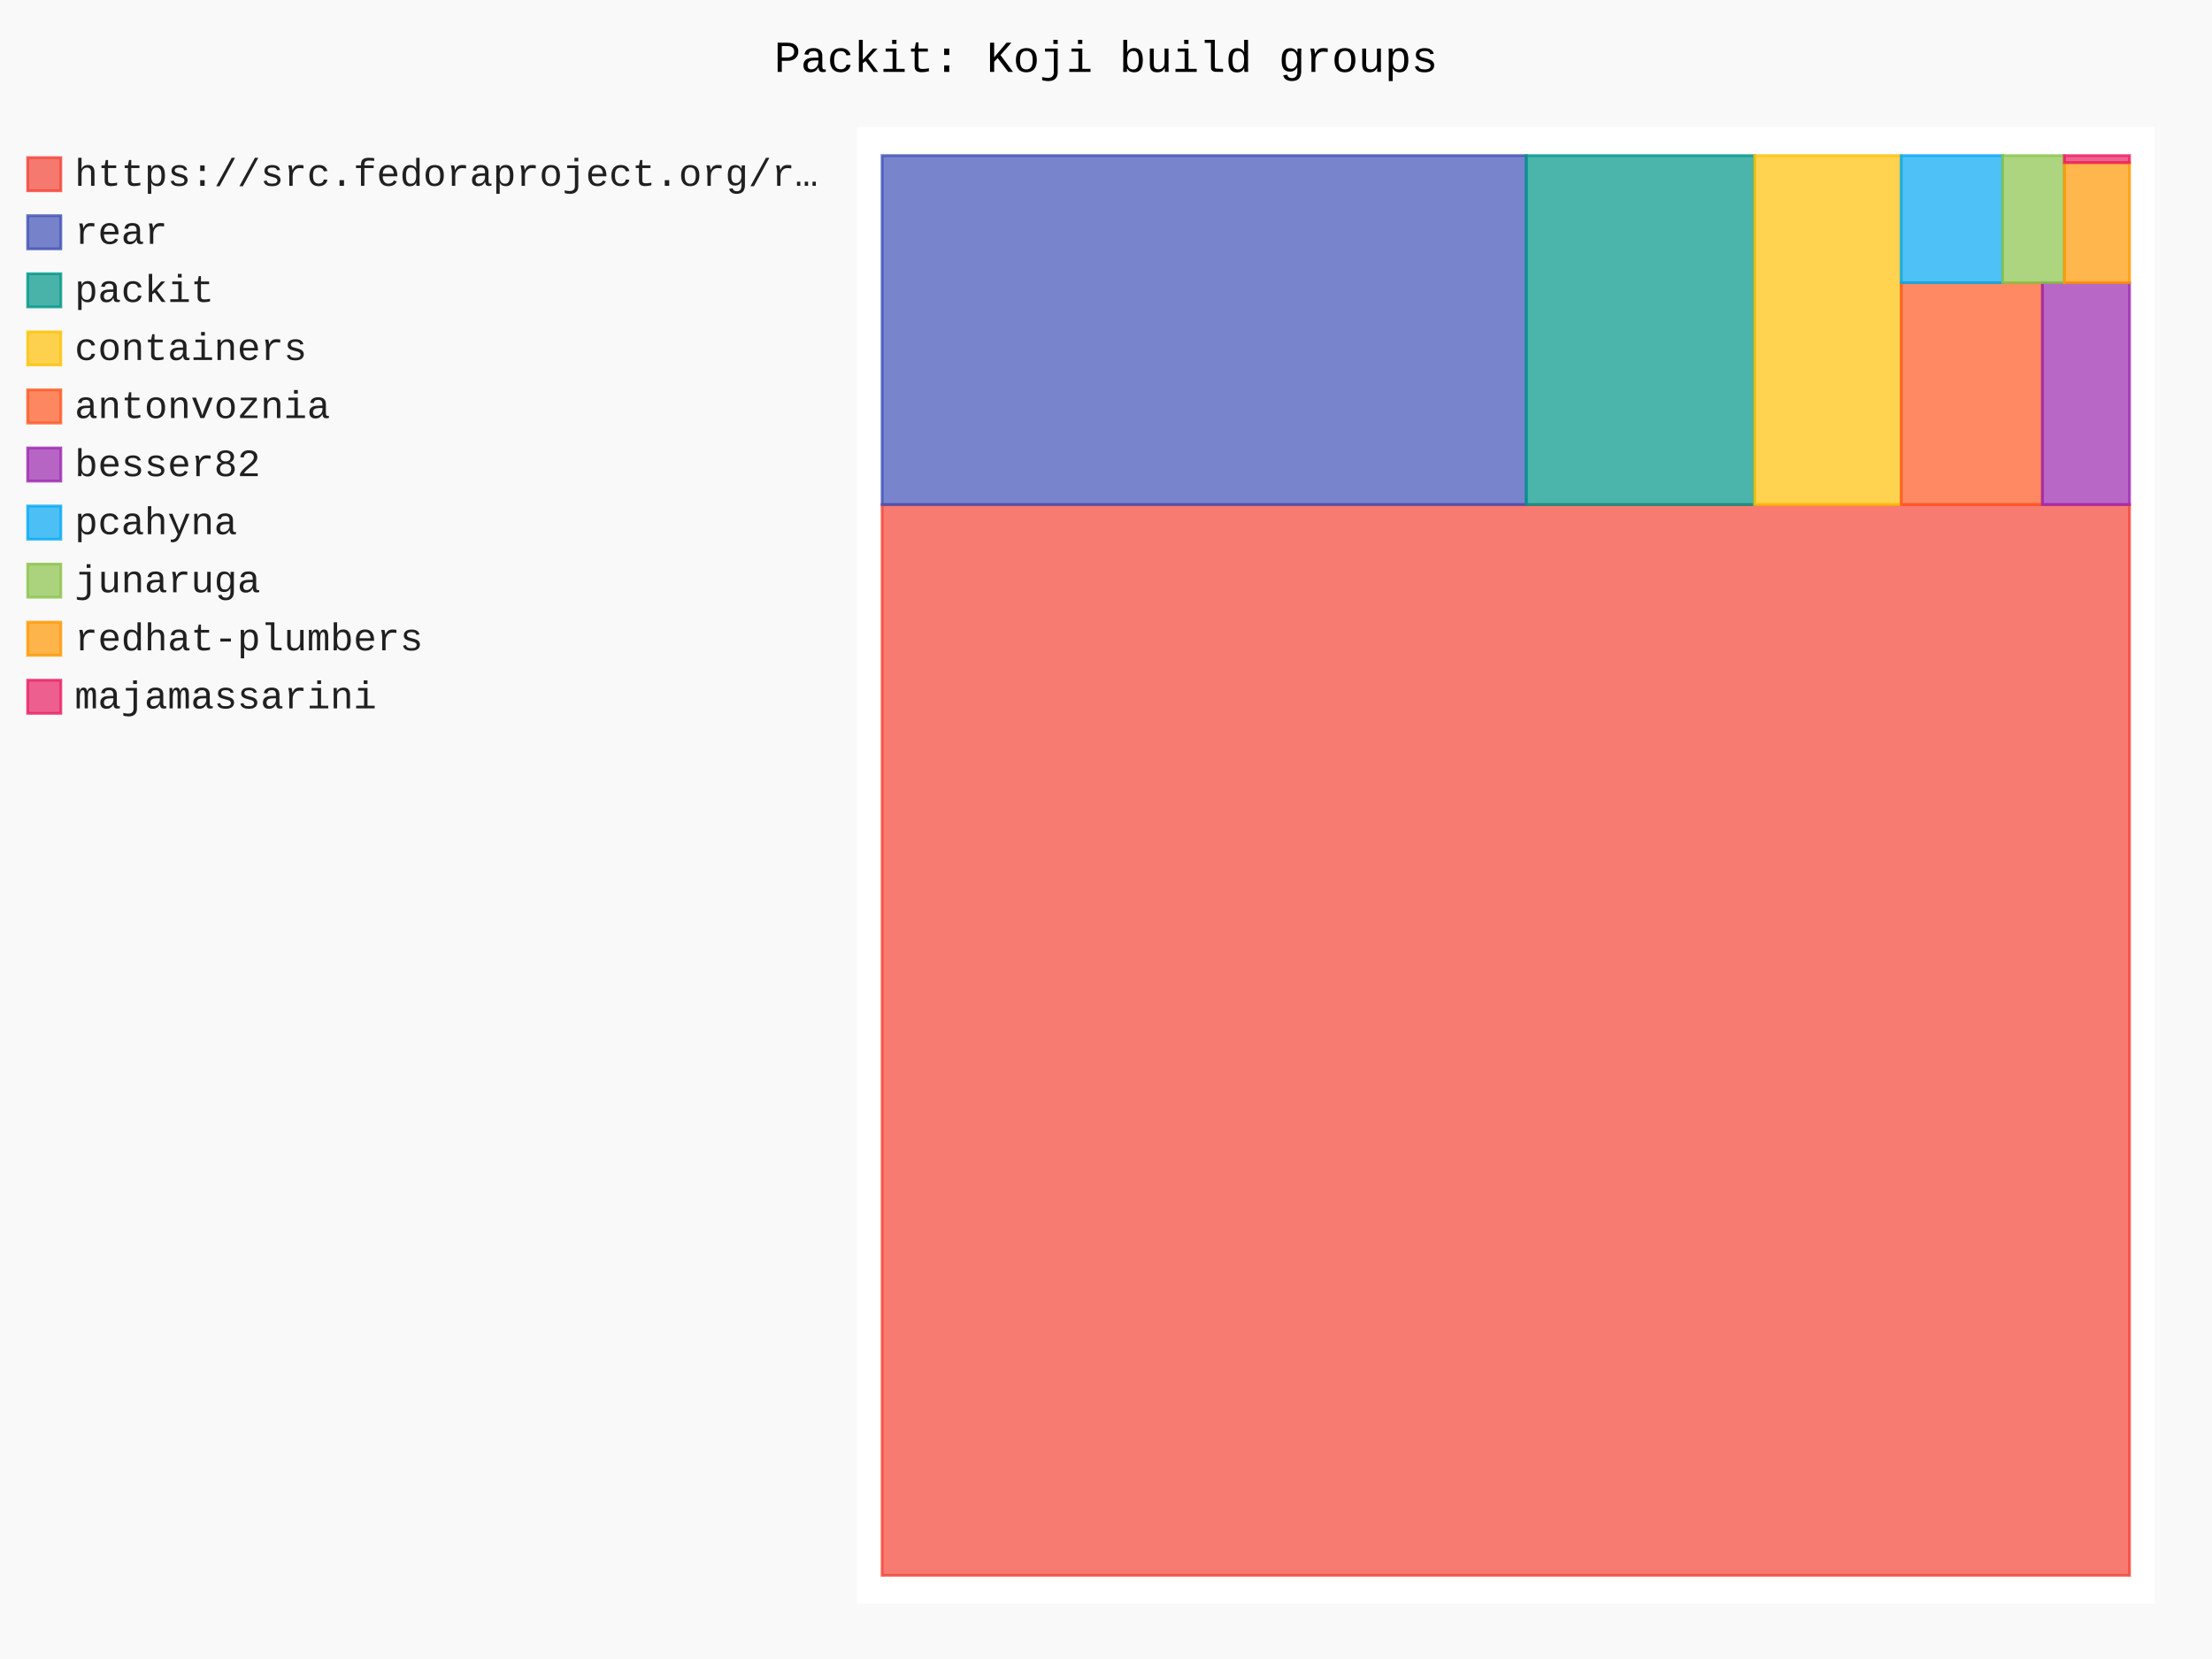
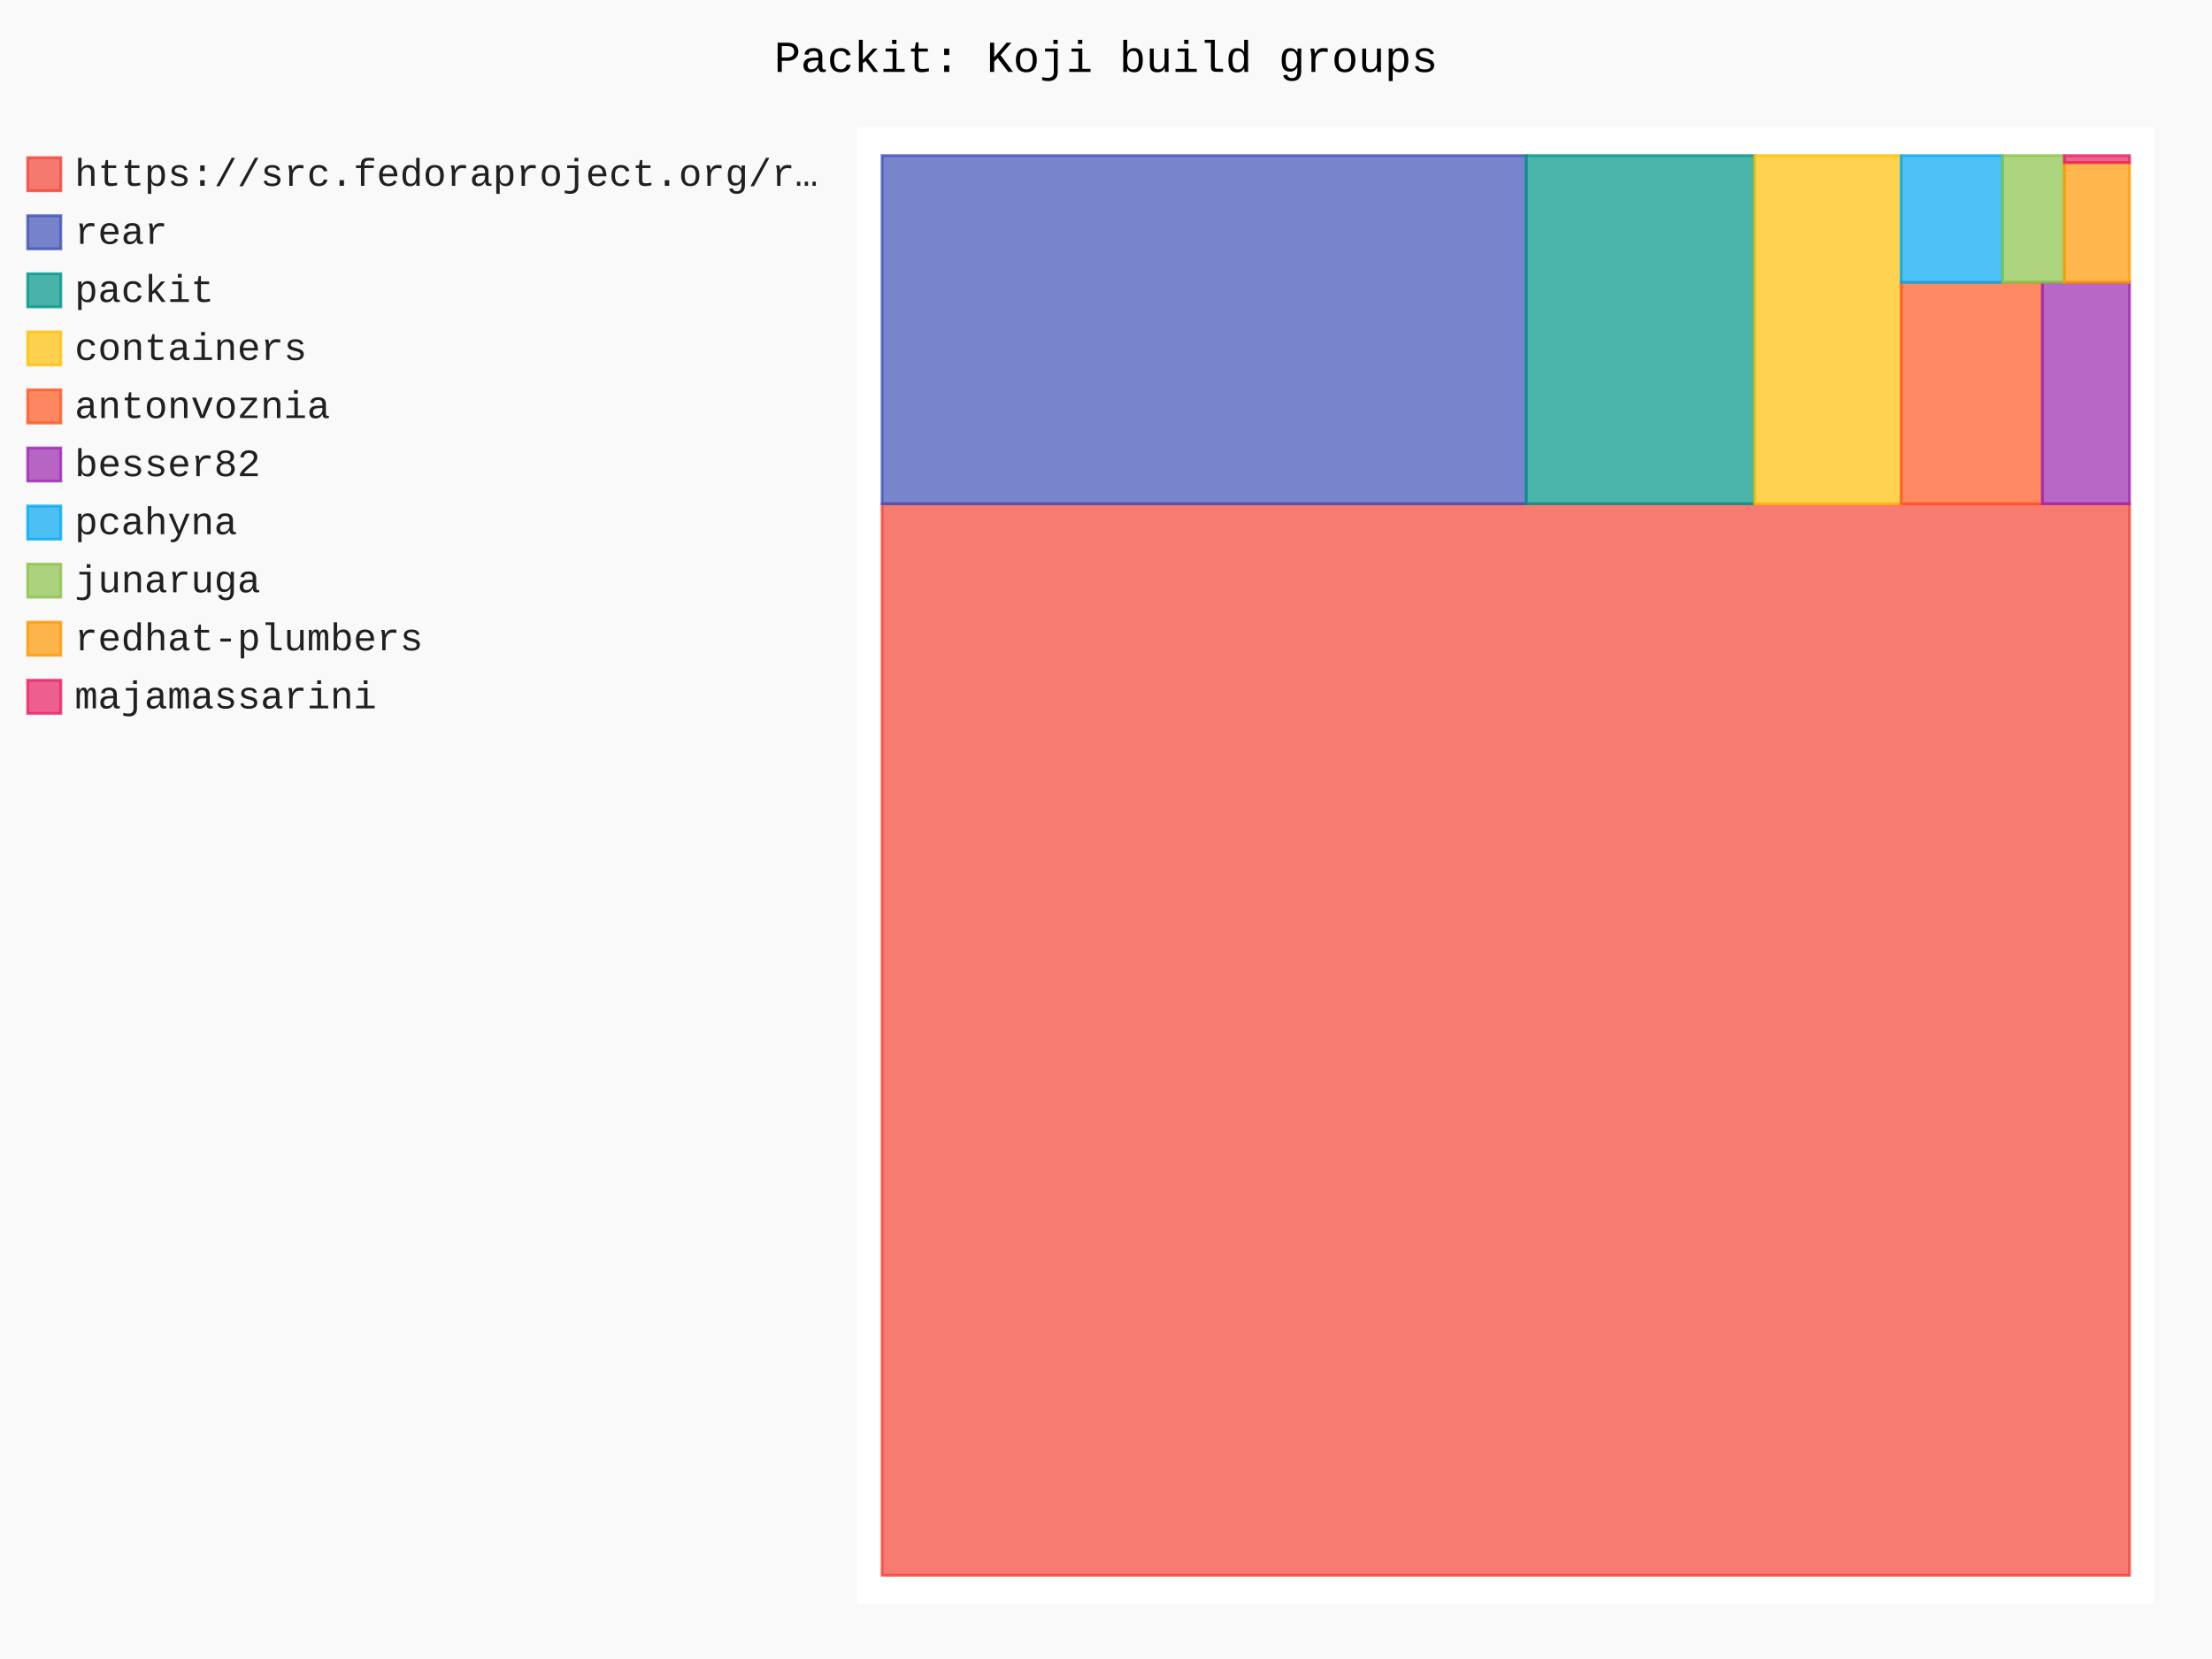
- <svg xmlns="http://www.w3.org/2000/svg" id="chart-4632fc4a-ce85-498e-8b18-b1d66e1cfa71" class="pygal-chart" viewBox="0 0 800 600">
+ <svg xmlns="http://www.w3.org/2000/svg" id="chart-ca894ed8-fac2-4435-933b-cff1d89e390e" class="pygal-chart" viewBox="0 0 800 600">
  <defs>
-     <style type="text/css">#chart-4632fc4a-ce85-498e-8b18-b1d66e1cfa71{-webkit-user-select:none;-webkit-font-smoothing:antialiased;font-family:Consolas,"Liberation Mono",Menlo,Courier,monospace}#chart-4632fc4a-ce85-498e-8b18-b1d66e1cfa71 .title{font-family:Consolas,"Liberation Mono",Menlo,Courier,monospace;font-size:16px}#chart-4632fc4a-ce85-498e-8b18-b1d66e1cfa71 .legends .legend text{font-family:Consolas,"Liberation Mono",Menlo,Courier,monospace;font-size:14px}#chart-4632fc4a-ce85-498e-8b18-b1d66e1cfa71 .axis text{font-family:Consolas,"Liberation Mono",Menlo,Courier,monospace;font-size:10px}#chart-4632fc4a-ce85-498e-8b18-b1d66e1cfa71 .axis text.major{font-family:Consolas,"Liberation Mono",Menlo,Courier,monospace;font-size:10px}#chart-4632fc4a-ce85-498e-8b18-b1d66e1cfa71 .text-overlay text.value{font-family:Consolas,"Liberation Mono",Menlo,Courier,monospace;font-size:16px}#chart-4632fc4a-ce85-498e-8b18-b1d66e1cfa71 .text-overlay text.label{font-family:Consolas,"Liberation Mono",Menlo,Courier,monospace;font-size:10px}#chart-4632fc4a-ce85-498e-8b18-b1d66e1cfa71 .tooltip{font-family:Consolas,"Liberation Mono",Menlo,Courier,monospace;font-size:14px}#chart-4632fc4a-ce85-498e-8b18-b1d66e1cfa71 text.no_data{font-family:Consolas,"Liberation Mono",Menlo,Courier,monospace;font-size:64px}
- #chart-4632fc4a-ce85-498e-8b18-b1d66e1cfa71{background-color:rgba(249,249,249,1)}#chart-4632fc4a-ce85-498e-8b18-b1d66e1cfa71 path,#chart-4632fc4a-ce85-498e-8b18-b1d66e1cfa71 line,#chart-4632fc4a-ce85-498e-8b18-b1d66e1cfa71 rect,#chart-4632fc4a-ce85-498e-8b18-b1d66e1cfa71 circle{-webkit-transition:150ms;-moz-transition:150ms;transition:150ms}#chart-4632fc4a-ce85-498e-8b18-b1d66e1cfa71 .graph &gt; .background{fill:rgba(249,249,249,1)}#chart-4632fc4a-ce85-498e-8b18-b1d66e1cfa71 .plot &gt; .background{fill:rgba(255,255,255,1)}#chart-4632fc4a-ce85-498e-8b18-b1d66e1cfa71 .graph{fill:rgba(0,0,0,.87)}#chart-4632fc4a-ce85-498e-8b18-b1d66e1cfa71 text.no_data{fill:rgba(0,0,0,1)}#chart-4632fc4a-ce85-498e-8b18-b1d66e1cfa71 .title{fill:rgba(0,0,0,1)}#chart-4632fc4a-ce85-498e-8b18-b1d66e1cfa71 .legends .legend text{fill:rgba(0,0,0,.87)}#chart-4632fc4a-ce85-498e-8b18-b1d66e1cfa71 .legends .legend:hover text{fill:rgba(0,0,0,1)}#chart-4632fc4a-ce85-498e-8b18-b1d66e1cfa71 .axis .line{stroke:rgba(0,0,0,1)}#chart-4632fc4a-ce85-498e-8b18-b1d66e1cfa71 .axis .guide.line{stroke:rgba(0,0,0,.54)}#chart-4632fc4a-ce85-498e-8b18-b1d66e1cfa71 .axis .major.line{stroke:rgba(0,0,0,.87)}#chart-4632fc4a-ce85-498e-8b18-b1d66e1cfa71 .axis text.major{fill:rgba(0,0,0,1)}#chart-4632fc4a-ce85-498e-8b18-b1d66e1cfa71 .axis.y .guides:hover .guide.line,#chart-4632fc4a-ce85-498e-8b18-b1d66e1cfa71 .line-graph .axis.x .guides:hover .guide.line,#chart-4632fc4a-ce85-498e-8b18-b1d66e1cfa71 .stackedline-graph .axis.x .guides:hover .guide.line,#chart-4632fc4a-ce85-498e-8b18-b1d66e1cfa71 .xy-graph .axis.x .guides:hover .guide.line{stroke:rgba(0,0,0,1)}#chart-4632fc4a-ce85-498e-8b18-b1d66e1cfa71 .axis .guides:hover text{fill:rgba(0,0,0,1)}#chart-4632fc4a-ce85-498e-8b18-b1d66e1cfa71 .reactive{fill-opacity:.7;stroke-opacity:.8;stroke-width:1}#chart-4632fc4a-ce85-498e-8b18-b1d66e1cfa71 .ci{stroke:rgba(0,0,0,.87)}#chart-4632fc4a-ce85-498e-8b18-b1d66e1cfa71 .reactive.active,#chart-4632fc4a-ce85-498e-8b18-b1d66e1cfa71 .active .reactive{fill-opacity:.8;stroke-opacity:.9;stroke-width:4}#chart-4632fc4a-ce85-498e-8b18-b1d66e1cfa71 .ci .reactive.active{stroke-width:1.5}#chart-4632fc4a-ce85-498e-8b18-b1d66e1cfa71 .series text{fill:rgba(0,0,0,1)}#chart-4632fc4a-ce85-498e-8b18-b1d66e1cfa71 .tooltip rect{fill:rgba(255,255,255,1);stroke:rgba(0,0,0,1);-webkit-transition:opacity 150ms;-moz-transition:opacity 150ms;transition:opacity 150ms}#chart-4632fc4a-ce85-498e-8b18-b1d66e1cfa71 .tooltip .label{fill:rgba(0,0,0,.87)}#chart-4632fc4a-ce85-498e-8b18-b1d66e1cfa71 .tooltip .label{fill:rgba(0,0,0,.87)}#chart-4632fc4a-ce85-498e-8b18-b1d66e1cfa71 .tooltip .legend{font-size:.8em;fill:rgba(0,0,0,.54)}#chart-4632fc4a-ce85-498e-8b18-b1d66e1cfa71 .tooltip .x_label{font-size:.6em;fill:rgba(0,0,0,1)}#chart-4632fc4a-ce85-498e-8b18-b1d66e1cfa71 .tooltip .xlink{font-size:.5em;text-decoration:underline}#chart-4632fc4a-ce85-498e-8b18-b1d66e1cfa71 .tooltip .value{font-size:1.5em}#chart-4632fc4a-ce85-498e-8b18-b1d66e1cfa71 .bound{font-size:.5em}#chart-4632fc4a-ce85-498e-8b18-b1d66e1cfa71 .max-value{font-size:.75em;fill:rgba(0,0,0,.54)}#chart-4632fc4a-ce85-498e-8b18-b1d66e1cfa71 .map-element{fill:rgba(255,255,255,1);stroke:rgba(0,0,0,.54) !important}#chart-4632fc4a-ce85-498e-8b18-b1d66e1cfa71 .map-element .reactive{fill-opacity:inherit;stroke-opacity:inherit}#chart-4632fc4a-ce85-498e-8b18-b1d66e1cfa71 .color-0,#chart-4632fc4a-ce85-498e-8b18-b1d66e1cfa71 .color-0 a:visited{stroke:#F44336;fill:#F44336}#chart-4632fc4a-ce85-498e-8b18-b1d66e1cfa71 .color-1,#chart-4632fc4a-ce85-498e-8b18-b1d66e1cfa71 .color-1 a:visited{stroke:#3F51B5;fill:#3F51B5}#chart-4632fc4a-ce85-498e-8b18-b1d66e1cfa71 .color-2,#chart-4632fc4a-ce85-498e-8b18-b1d66e1cfa71 .color-2 a:visited{stroke:#009688;fill:#009688}#chart-4632fc4a-ce85-498e-8b18-b1d66e1cfa71 .color-3,#chart-4632fc4a-ce85-498e-8b18-b1d66e1cfa71 .color-3 a:visited{stroke:#FFC107;fill:#FFC107}#chart-4632fc4a-ce85-498e-8b18-b1d66e1cfa71 .color-4,#chart-4632fc4a-ce85-498e-8b18-b1d66e1cfa71 .color-4 a:visited{stroke:#FF5722;fill:#FF5722}#chart-4632fc4a-ce85-498e-8b18-b1d66e1cfa71 .color-5,#chart-4632fc4a-ce85-498e-8b18-b1d66e1cfa71 .color-5 a:visited{stroke:#9C27B0;fill:#9C27B0}#chart-4632fc4a-ce85-498e-8b18-b1d66e1cfa71 .color-6,#chart-4632fc4a-ce85-498e-8b18-b1d66e1cfa71 .color-6 a:visited{stroke:#03A9F4;fill:#03A9F4}#chart-4632fc4a-ce85-498e-8b18-b1d66e1cfa71 .color-7,#chart-4632fc4a-ce85-498e-8b18-b1d66e1cfa71 .color-7 a:visited{stroke:#8BC34A;fill:#8BC34A}#chart-4632fc4a-ce85-498e-8b18-b1d66e1cfa71 .color-8,#chart-4632fc4a-ce85-498e-8b18-b1d66e1cfa71 .color-8 a:visited{stroke:#FF9800;fill:#FF9800}#chart-4632fc4a-ce85-498e-8b18-b1d66e1cfa71 .color-9,#chart-4632fc4a-ce85-498e-8b18-b1d66e1cfa71 .color-9 a:visited{stroke:#E91E63;fill:#E91E63}#chart-4632fc4a-ce85-498e-8b18-b1d66e1cfa71 .text-overlay .color-0 text{fill:black}#chart-4632fc4a-ce85-498e-8b18-b1d66e1cfa71 .text-overlay .color-1 text{fill:black}#chart-4632fc4a-ce85-498e-8b18-b1d66e1cfa71 .text-overlay .color-2 text{fill:black}#chart-4632fc4a-ce85-498e-8b18-b1d66e1cfa71 .text-overlay .color-3 text{fill:black}#chart-4632fc4a-ce85-498e-8b18-b1d66e1cfa71 .text-overlay .color-4 text{fill:black}#chart-4632fc4a-ce85-498e-8b18-b1d66e1cfa71 .text-overlay .color-5 text{fill:black}#chart-4632fc4a-ce85-498e-8b18-b1d66e1cfa71 .text-overlay .color-6 text{fill:black}#chart-4632fc4a-ce85-498e-8b18-b1d66e1cfa71 .text-overlay .color-7 text{fill:black}#chart-4632fc4a-ce85-498e-8b18-b1d66e1cfa71 .text-overlay .color-8 text{fill:black}#chart-4632fc4a-ce85-498e-8b18-b1d66e1cfa71 .text-overlay .color-9 text{fill:black}
- #chart-4632fc4a-ce85-498e-8b18-b1d66e1cfa71 text.no_data{text-anchor:middle}#chart-4632fc4a-ce85-498e-8b18-b1d66e1cfa71 .guide.line{fill:none}#chart-4632fc4a-ce85-498e-8b18-b1d66e1cfa71 .centered{text-anchor:middle}#chart-4632fc4a-ce85-498e-8b18-b1d66e1cfa71 .title{text-anchor:middle}#chart-4632fc4a-ce85-498e-8b18-b1d66e1cfa71 .legends .legend text{fill-opacity:1}#chart-4632fc4a-ce85-498e-8b18-b1d66e1cfa71 .axis.x text{text-anchor:middle}#chart-4632fc4a-ce85-498e-8b18-b1d66e1cfa71 .axis.x:not(.web) text[transform]{text-anchor:start}#chart-4632fc4a-ce85-498e-8b18-b1d66e1cfa71 .axis.x:not(.web) text[transform].backwards{text-anchor:end}#chart-4632fc4a-ce85-498e-8b18-b1d66e1cfa71 .axis.y text{text-anchor:end}#chart-4632fc4a-ce85-498e-8b18-b1d66e1cfa71 .axis.y text[transform].backwards{text-anchor:start}#chart-4632fc4a-ce85-498e-8b18-b1d66e1cfa71 .axis.y2 text{text-anchor:start}#chart-4632fc4a-ce85-498e-8b18-b1d66e1cfa71 .axis.y2 text[transform].backwards{text-anchor:end}#chart-4632fc4a-ce85-498e-8b18-b1d66e1cfa71 .axis .guide.line{stroke-dasharray:4,4;stroke:black}#chart-4632fc4a-ce85-498e-8b18-b1d66e1cfa71 .axis .major.guide.line{stroke-dasharray:6,6;stroke:black}#chart-4632fc4a-ce85-498e-8b18-b1d66e1cfa71 .horizontal .axis.y .guide.line,#chart-4632fc4a-ce85-498e-8b18-b1d66e1cfa71 .horizontal .axis.y2 .guide.line,#chart-4632fc4a-ce85-498e-8b18-b1d66e1cfa71 .vertical .axis.x .guide.line{opacity:0}#chart-4632fc4a-ce85-498e-8b18-b1d66e1cfa71 .horizontal .axis.always_show .guide.line,#chart-4632fc4a-ce85-498e-8b18-b1d66e1cfa71 .vertical .axis.always_show .guide.line{opacity:1 !important}#chart-4632fc4a-ce85-498e-8b18-b1d66e1cfa71 .axis.y .guides:hover .guide.line,#chart-4632fc4a-ce85-498e-8b18-b1d66e1cfa71 .axis.y2 .guides:hover .guide.line,#chart-4632fc4a-ce85-498e-8b18-b1d66e1cfa71 .axis.x .guides:hover .guide.line{opacity:1}#chart-4632fc4a-ce85-498e-8b18-b1d66e1cfa71 .axis .guides:hover text{opacity:1}#chart-4632fc4a-ce85-498e-8b18-b1d66e1cfa71 .nofill{fill:none}#chart-4632fc4a-ce85-498e-8b18-b1d66e1cfa71 .subtle-fill{fill-opacity:.2}#chart-4632fc4a-ce85-498e-8b18-b1d66e1cfa71 .dot{stroke-width:1px;fill-opacity:1;stroke-opacity:1}#chart-4632fc4a-ce85-498e-8b18-b1d66e1cfa71 .dot.active{stroke-width:5px}#chart-4632fc4a-ce85-498e-8b18-b1d66e1cfa71 .dot.negative{fill:transparent}#chart-4632fc4a-ce85-498e-8b18-b1d66e1cfa71 text,#chart-4632fc4a-ce85-498e-8b18-b1d66e1cfa71 tspan{stroke:none !important}#chart-4632fc4a-ce85-498e-8b18-b1d66e1cfa71 .series text.active{opacity:1}#chart-4632fc4a-ce85-498e-8b18-b1d66e1cfa71 .tooltip rect{fill-opacity:.95;stroke-width:.5}#chart-4632fc4a-ce85-498e-8b18-b1d66e1cfa71 .tooltip text{fill-opacity:1}#chart-4632fc4a-ce85-498e-8b18-b1d66e1cfa71 .showable{visibility:hidden}#chart-4632fc4a-ce85-498e-8b18-b1d66e1cfa71 .showable.shown{visibility:visible}#chart-4632fc4a-ce85-498e-8b18-b1d66e1cfa71 .gauge-background{fill:rgba(229,229,229,1);stroke:none}#chart-4632fc4a-ce85-498e-8b18-b1d66e1cfa71 .bg-lines{stroke:rgba(249,249,249,1);stroke-width:2px}</style>
+     <style type="text/css">#chart-ca894ed8-fac2-4435-933b-cff1d89e390e{-webkit-user-select:none;-webkit-font-smoothing:antialiased;font-family:Consolas,"Liberation Mono",Menlo,Courier,monospace}#chart-ca894ed8-fac2-4435-933b-cff1d89e390e .title{font-family:Consolas,"Liberation Mono",Menlo,Courier,monospace;font-size:16px}#chart-ca894ed8-fac2-4435-933b-cff1d89e390e .legends .legend text{font-family:Consolas,"Liberation Mono",Menlo,Courier,monospace;font-size:14px}#chart-ca894ed8-fac2-4435-933b-cff1d89e390e .axis text{font-family:Consolas,"Liberation Mono",Menlo,Courier,monospace;font-size:10px}#chart-ca894ed8-fac2-4435-933b-cff1d89e390e .axis text.major{font-family:Consolas,"Liberation Mono",Menlo,Courier,monospace;font-size:10px}#chart-ca894ed8-fac2-4435-933b-cff1d89e390e .text-overlay text.value{font-family:Consolas,"Liberation Mono",Menlo,Courier,monospace;font-size:16px}#chart-ca894ed8-fac2-4435-933b-cff1d89e390e .text-overlay text.label{font-family:Consolas,"Liberation Mono",Menlo,Courier,monospace;font-size:10px}#chart-ca894ed8-fac2-4435-933b-cff1d89e390e .tooltip{font-family:Consolas,"Liberation Mono",Menlo,Courier,monospace;font-size:14px}#chart-ca894ed8-fac2-4435-933b-cff1d89e390e text.no_data{font-family:Consolas,"Liberation Mono",Menlo,Courier,monospace;font-size:64px}
+ #chart-ca894ed8-fac2-4435-933b-cff1d89e390e{background-color:rgba(249,249,249,1)}#chart-ca894ed8-fac2-4435-933b-cff1d89e390e path,#chart-ca894ed8-fac2-4435-933b-cff1d89e390e line,#chart-ca894ed8-fac2-4435-933b-cff1d89e390e rect,#chart-ca894ed8-fac2-4435-933b-cff1d89e390e circle{-webkit-transition:150ms;-moz-transition:150ms;transition:150ms}#chart-ca894ed8-fac2-4435-933b-cff1d89e390e .graph &gt; .background{fill:rgba(249,249,249,1)}#chart-ca894ed8-fac2-4435-933b-cff1d89e390e .plot &gt; .background{fill:rgba(255,255,255,1)}#chart-ca894ed8-fac2-4435-933b-cff1d89e390e .graph{fill:rgba(0,0,0,.87)}#chart-ca894ed8-fac2-4435-933b-cff1d89e390e text.no_data{fill:rgba(0,0,0,1)}#chart-ca894ed8-fac2-4435-933b-cff1d89e390e .title{fill:rgba(0,0,0,1)}#chart-ca894ed8-fac2-4435-933b-cff1d89e390e .legends .legend text{fill:rgba(0,0,0,.87)}#chart-ca894ed8-fac2-4435-933b-cff1d89e390e .legends .legend:hover text{fill:rgba(0,0,0,1)}#chart-ca894ed8-fac2-4435-933b-cff1d89e390e .axis .line{stroke:rgba(0,0,0,1)}#chart-ca894ed8-fac2-4435-933b-cff1d89e390e .axis .guide.line{stroke:rgba(0,0,0,.54)}#chart-ca894ed8-fac2-4435-933b-cff1d89e390e .axis .major.line{stroke:rgba(0,0,0,.87)}#chart-ca894ed8-fac2-4435-933b-cff1d89e390e .axis text.major{fill:rgba(0,0,0,1)}#chart-ca894ed8-fac2-4435-933b-cff1d89e390e .axis.y .guides:hover .guide.line,#chart-ca894ed8-fac2-4435-933b-cff1d89e390e .line-graph .axis.x .guides:hover .guide.line,#chart-ca894ed8-fac2-4435-933b-cff1d89e390e .stackedline-graph .axis.x .guides:hover .guide.line,#chart-ca894ed8-fac2-4435-933b-cff1d89e390e .xy-graph .axis.x .guides:hover .guide.line{stroke:rgba(0,0,0,1)}#chart-ca894ed8-fac2-4435-933b-cff1d89e390e .axis .guides:hover text{fill:rgba(0,0,0,1)}#chart-ca894ed8-fac2-4435-933b-cff1d89e390e .reactive{fill-opacity:.7;stroke-opacity:.8;stroke-width:1}#chart-ca894ed8-fac2-4435-933b-cff1d89e390e .ci{stroke:rgba(0,0,0,.87)}#chart-ca894ed8-fac2-4435-933b-cff1d89e390e .reactive.active,#chart-ca894ed8-fac2-4435-933b-cff1d89e390e .active .reactive{fill-opacity:.8;stroke-opacity:.9;stroke-width:4}#chart-ca894ed8-fac2-4435-933b-cff1d89e390e .ci .reactive.active{stroke-width:1.5}#chart-ca894ed8-fac2-4435-933b-cff1d89e390e .series text{fill:rgba(0,0,0,1)}#chart-ca894ed8-fac2-4435-933b-cff1d89e390e .tooltip rect{fill:rgba(255,255,255,1);stroke:rgba(0,0,0,1);-webkit-transition:opacity 150ms;-moz-transition:opacity 150ms;transition:opacity 150ms}#chart-ca894ed8-fac2-4435-933b-cff1d89e390e .tooltip .label{fill:rgba(0,0,0,.87)}#chart-ca894ed8-fac2-4435-933b-cff1d89e390e .tooltip .label{fill:rgba(0,0,0,.87)}#chart-ca894ed8-fac2-4435-933b-cff1d89e390e .tooltip .legend{font-size:.8em;fill:rgba(0,0,0,.54)}#chart-ca894ed8-fac2-4435-933b-cff1d89e390e .tooltip .x_label{font-size:.6em;fill:rgba(0,0,0,1)}#chart-ca894ed8-fac2-4435-933b-cff1d89e390e .tooltip .xlink{font-size:.5em;text-decoration:underline}#chart-ca894ed8-fac2-4435-933b-cff1d89e390e .tooltip .value{font-size:1.5em}#chart-ca894ed8-fac2-4435-933b-cff1d89e390e .bound{font-size:.5em}#chart-ca894ed8-fac2-4435-933b-cff1d89e390e .max-value{font-size:.75em;fill:rgba(0,0,0,.54)}#chart-ca894ed8-fac2-4435-933b-cff1d89e390e .map-element{fill:rgba(255,255,255,1);stroke:rgba(0,0,0,.54) !important}#chart-ca894ed8-fac2-4435-933b-cff1d89e390e .map-element .reactive{fill-opacity:inherit;stroke-opacity:inherit}#chart-ca894ed8-fac2-4435-933b-cff1d89e390e .color-0,#chart-ca894ed8-fac2-4435-933b-cff1d89e390e .color-0 a:visited{stroke:#F44336;fill:#F44336}#chart-ca894ed8-fac2-4435-933b-cff1d89e390e .color-1,#chart-ca894ed8-fac2-4435-933b-cff1d89e390e .color-1 a:visited{stroke:#3F51B5;fill:#3F51B5}#chart-ca894ed8-fac2-4435-933b-cff1d89e390e .color-2,#chart-ca894ed8-fac2-4435-933b-cff1d89e390e .color-2 a:visited{stroke:#009688;fill:#009688}#chart-ca894ed8-fac2-4435-933b-cff1d89e390e .color-3,#chart-ca894ed8-fac2-4435-933b-cff1d89e390e .color-3 a:visited{stroke:#FFC107;fill:#FFC107}#chart-ca894ed8-fac2-4435-933b-cff1d89e390e .color-4,#chart-ca894ed8-fac2-4435-933b-cff1d89e390e .color-4 a:visited{stroke:#FF5722;fill:#FF5722}#chart-ca894ed8-fac2-4435-933b-cff1d89e390e .color-5,#chart-ca894ed8-fac2-4435-933b-cff1d89e390e .color-5 a:visited{stroke:#9C27B0;fill:#9C27B0}#chart-ca894ed8-fac2-4435-933b-cff1d89e390e .color-6,#chart-ca894ed8-fac2-4435-933b-cff1d89e390e .color-6 a:visited{stroke:#03A9F4;fill:#03A9F4}#chart-ca894ed8-fac2-4435-933b-cff1d89e390e .color-7,#chart-ca894ed8-fac2-4435-933b-cff1d89e390e .color-7 a:visited{stroke:#8BC34A;fill:#8BC34A}#chart-ca894ed8-fac2-4435-933b-cff1d89e390e .color-8,#chart-ca894ed8-fac2-4435-933b-cff1d89e390e .color-8 a:visited{stroke:#FF9800;fill:#FF9800}#chart-ca894ed8-fac2-4435-933b-cff1d89e390e .color-9,#chart-ca894ed8-fac2-4435-933b-cff1d89e390e .color-9 a:visited{stroke:#E91E63;fill:#E91E63}#chart-ca894ed8-fac2-4435-933b-cff1d89e390e .text-overlay .color-0 text{fill:black}#chart-ca894ed8-fac2-4435-933b-cff1d89e390e .text-overlay .color-1 text{fill:black}#chart-ca894ed8-fac2-4435-933b-cff1d89e390e .text-overlay .color-2 text{fill:black}#chart-ca894ed8-fac2-4435-933b-cff1d89e390e .text-overlay .color-3 text{fill:black}#chart-ca894ed8-fac2-4435-933b-cff1d89e390e .text-overlay .color-4 text{fill:black}#chart-ca894ed8-fac2-4435-933b-cff1d89e390e .text-overlay .color-5 text{fill:black}#chart-ca894ed8-fac2-4435-933b-cff1d89e390e .text-overlay .color-6 text{fill:black}#chart-ca894ed8-fac2-4435-933b-cff1d89e390e .text-overlay .color-7 text{fill:black}#chart-ca894ed8-fac2-4435-933b-cff1d89e390e .text-overlay .color-8 text{fill:black}#chart-ca894ed8-fac2-4435-933b-cff1d89e390e .text-overlay .color-9 text{fill:black}
+ #chart-ca894ed8-fac2-4435-933b-cff1d89e390e text.no_data{text-anchor:middle}#chart-ca894ed8-fac2-4435-933b-cff1d89e390e .guide.line{fill:none}#chart-ca894ed8-fac2-4435-933b-cff1d89e390e .centered{text-anchor:middle}#chart-ca894ed8-fac2-4435-933b-cff1d89e390e .title{text-anchor:middle}#chart-ca894ed8-fac2-4435-933b-cff1d89e390e .legends .legend text{fill-opacity:1}#chart-ca894ed8-fac2-4435-933b-cff1d89e390e .axis.x text{text-anchor:middle}#chart-ca894ed8-fac2-4435-933b-cff1d89e390e .axis.x:not(.web) text[transform]{text-anchor:start}#chart-ca894ed8-fac2-4435-933b-cff1d89e390e .axis.x:not(.web) text[transform].backwards{text-anchor:end}#chart-ca894ed8-fac2-4435-933b-cff1d89e390e .axis.y text{text-anchor:end}#chart-ca894ed8-fac2-4435-933b-cff1d89e390e .axis.y text[transform].backwards{text-anchor:start}#chart-ca894ed8-fac2-4435-933b-cff1d89e390e .axis.y2 text{text-anchor:start}#chart-ca894ed8-fac2-4435-933b-cff1d89e390e .axis.y2 text[transform].backwards{text-anchor:end}#chart-ca894ed8-fac2-4435-933b-cff1d89e390e .axis .guide.line{stroke-dasharray:4,4;stroke:black}#chart-ca894ed8-fac2-4435-933b-cff1d89e390e .axis .major.guide.line{stroke-dasharray:6,6;stroke:black}#chart-ca894ed8-fac2-4435-933b-cff1d89e390e .horizontal .axis.y .guide.line,#chart-ca894ed8-fac2-4435-933b-cff1d89e390e .horizontal .axis.y2 .guide.line,#chart-ca894ed8-fac2-4435-933b-cff1d89e390e .vertical .axis.x .guide.line{opacity:0}#chart-ca894ed8-fac2-4435-933b-cff1d89e390e .horizontal .axis.always_show .guide.line,#chart-ca894ed8-fac2-4435-933b-cff1d89e390e .vertical .axis.always_show .guide.line{opacity:1 !important}#chart-ca894ed8-fac2-4435-933b-cff1d89e390e .axis.y .guides:hover .guide.line,#chart-ca894ed8-fac2-4435-933b-cff1d89e390e .axis.y2 .guides:hover .guide.line,#chart-ca894ed8-fac2-4435-933b-cff1d89e390e .axis.x .guides:hover .guide.line{opacity:1}#chart-ca894ed8-fac2-4435-933b-cff1d89e390e .axis .guides:hover text{opacity:1}#chart-ca894ed8-fac2-4435-933b-cff1d89e390e .nofill{fill:none}#chart-ca894ed8-fac2-4435-933b-cff1d89e390e .subtle-fill{fill-opacity:.2}#chart-ca894ed8-fac2-4435-933b-cff1d89e390e .dot{stroke-width:1px;fill-opacity:1;stroke-opacity:1}#chart-ca894ed8-fac2-4435-933b-cff1d89e390e .dot.active{stroke-width:5px}#chart-ca894ed8-fac2-4435-933b-cff1d89e390e .dot.negative{fill:transparent}#chart-ca894ed8-fac2-4435-933b-cff1d89e390e text,#chart-ca894ed8-fac2-4435-933b-cff1d89e390e tspan{stroke:none !important}#chart-ca894ed8-fac2-4435-933b-cff1d89e390e .series text.active{opacity:1}#chart-ca894ed8-fac2-4435-933b-cff1d89e390e .tooltip rect{fill-opacity:.95;stroke-width:.5}#chart-ca894ed8-fac2-4435-933b-cff1d89e390e .tooltip text{fill-opacity:1}#chart-ca894ed8-fac2-4435-933b-cff1d89e390e .showable{visibility:hidden}#chart-ca894ed8-fac2-4435-933b-cff1d89e390e .showable.shown{visibility:visible}#chart-ca894ed8-fac2-4435-933b-cff1d89e390e .gauge-background{fill:rgba(229,229,229,1);stroke:none}#chart-ca894ed8-fac2-4435-933b-cff1d89e390e .bg-lines{stroke:rgba(249,249,249,1);stroke-width:2px}</style>
  </defs>
  <g class="graph treemap-graph vertical">
    <rect x="0" y="0" width="800" height="600" class="background" />
    <g transform="translate(310, 46)" class="plot">
      <rect x="0" y="0" width="469.2" height="534" class="background" />
      <g class="series serie-0 color-0">
        <g class="rects">
          <g class="rect">
-             <rect x="9.023" y="136.497" width="451.154" height="387.233" class="rect reactive tooltip-trigger" />
+             <rect x="9.023" y="136.203" width="451.154" height="387.528" class="rect reactive tooltip-trigger" />
          </g>
        </g>
      </g>
      <g class="series serie-1 color-1">
        <g class="rects">
          <g class="rect">
-             <rect x="9.023" y="10.269" width="232.977" height="126.228" class="rect reactive tooltip-trigger" />
+             <rect x="9.023" y="10.269" width="232.977" height="125.933" class="rect reactive tooltip-trigger" />
          </g>
        </g>
      </g>
      <g class="series serie-2 color-2">
        <g class="rects">
          <g class="rect">
-             <rect x="242" y="10.269" width="82.592" height="126.228" class="rect reactive tooltip-trigger" />
+             <rect x="242" y="10.269" width="82.592" height="125.933" class="rect reactive tooltip-trigger" />
          </g>
        </g>
      </g>
      <g class="series serie-3 color-3">
        <g class="rects">
          <g class="rect">
-             <rect x="324.592" y="10.269" width="52.993" height="126.228" class="rect reactive tooltip-trigger" />
+             <rect x="324.592" y="10.269" width="52.993" height="125.933" class="rect reactive tooltip-trigger" />
          </g>
        </g>
      </g>
      <g class="series serie-4 color-4">
        <g class="rects">
          <g class="rect">
-             <rect x="377.585" y="56.237" width="51.057" height="80.261" class="rect reactive tooltip-trigger" />
+             <rect x="377.585" y="56.129" width="51.057" height="80.073" class="rect reactive tooltip-trigger" />
          </g>
        </g>
      </g>
      <g class="series serie-5 color-5">
        <g class="rects">
          <g class="rect">
-             <rect x="428.642" y="56.237" width="31.535" height="80.261" class="rect reactive tooltip-trigger" />
+             <rect x="428.642" y="56.129" width="31.535" height="80.073" class="rect reactive tooltip-trigger" />
          </g>
        </g>
      </g>
      <g class="series serie-6 color-6">
        <g class="rects">
          <g class="rect">
-             <rect x="377.585" y="10.269" width="36.708" height="45.967" class="rect reactive tooltip-trigger" />
+             <rect x="377.585" y="10.269" width="36.708" height="45.86" class="rect reactive tooltip-trigger" />
          </g>
        </g>
      </g>
      <g class="series serie-7 color-7">
        <g class="rects">
          <g class="rect">
-             <rect x="414.292" y="10.269" width="22.287" height="45.967" class="rect reactive tooltip-trigger" />
+             <rect x="414.292" y="10.269" width="22.287" height="45.86" class="rect reactive tooltip-trigger" />
          </g>
        </g>
      </g>
      <g class="series serie-8 color-8">
        <g class="rects">
          <g class="rect">
-             <rect x="436.579" y="12.823" width="23.598" height="43.414" class="rect reactive tooltip-trigger" />
+             <rect x="436.579" y="12.817" width="23.598" height="43.312" class="rect reactive tooltip-trigger" />
          </g>
        </g>
      </g>
      <g class="series serie-9 color-9">
        <g class="rects">
          <g class="rect">
-             <rect x="436.579" y="10.269" width="23.598" height="2.554" class="rect reactive tooltip-trigger" />
+             <rect x="436.579" y="10.269" width="23.598" height="2.548" class="rect reactive tooltip-trigger" />
          </g>
        </g>
      </g>
    </g>
    <g class="titles">
      <text x="400.0" y="26" class="title plot_title">Packit: Koji build groups</text>
    </g>
    <g transform="translate(310, 46)" class="plot overlay">
      <g class="series serie-0 color-0" />
      <g class="series serie-1 color-1" />
      <g class="series serie-2 color-2" />
      <g class="series serie-3 color-3" />
      <g class="series serie-4 color-4" />
      <g class="series serie-5 color-5" />
      <g class="series serie-6 color-6" />
      <g class="series serie-7 color-7" />
      <g class="series serie-8 color-8" />
      <g class="series serie-9 color-9" />
    </g>
    <g transform="translate(310, 46)" class="plot text-overlay">
      <g class="series serie-0 color-0" />
      <g class="series serie-1 color-1" />
      <g class="series serie-2 color-2" />
      <g class="series serie-3 color-3" />
      <g class="series serie-4 color-4" />
      <g class="series serie-5 color-5" />
      <g class="series serie-6 color-6" />
      <g class="series serie-7 color-7" />
      <g class="series serie-8 color-8" />
      <g class="series serie-9 color-9" />
    </g>
    <g transform="translate(310, 46)" class="plot tooltip-overlay">
      <g transform="translate(0 0)" style="opacity: 0" class="tooltip">
        <rect rx="0" ry="0" width="0" height="0" class="tooltip-box" />
        <g class="text" />
      </g>
    </g>
    <g transform="translate(10, 56)" class="legends">
      <g id="activate-serie-0" class="legend reactive activate-serie">
        <rect x="0.0" y="1.0" width="12" height="12" class="color-0 reactive" />
        <text x="17.0" y="11.2">https://src.fedoraproject.org/r…</text>
      </g>
      <g id="activate-serie-1" class="legend reactive activate-serie">
        <rect x="0.0" y="22.0" width="12" height="12" class="color-1 reactive" />
        <text x="17.0" y="32.2">rear</text>
      </g>
      <g id="activate-serie-2" class="legend reactive activate-serie">
        <rect x="0.0" y="43.0" width="12" height="12" class="color-2 reactive" />
        <text x="17.0" y="53.2">packit</text>
      </g>
      <g id="activate-serie-3" class="legend reactive activate-serie">
        <rect x="0.0" y="64.0" width="12" height="12" class="color-3 reactive" />
        <text x="17.0" y="74.2">containers</text>
      </g>
      <g id="activate-serie-4" class="legend reactive activate-serie">
        <rect x="0.0" y="85.0" width="12" height="12" class="color-4 reactive" />
        <text x="17.0" y="95.2">antonvoznia</text>
      </g>
      <g id="activate-serie-5" class="legend reactive activate-serie">
        <rect x="0.0" y="106.0" width="12" height="12" class="color-5 reactive" />
        <text x="17.0" y="116.2">besser82</text>
      </g>
      <g id="activate-serie-6" class="legend reactive activate-serie">
        <rect x="0.0" y="127.0" width="12" height="12" class="color-6 reactive" />
        <text x="17.0" y="137.2">pcahyna</text>
      </g>
      <g id="activate-serie-7" class="legend reactive activate-serie">
        <rect x="0.0" y="148.0" width="12" height="12" class="color-7 reactive" />
        <text x="17.0" y="158.2">junaruga</text>
      </g>
      <g id="activate-serie-8" class="legend reactive activate-serie">
        <rect x="0.0" y="169.0" width="12" height="12" class="color-8 reactive" />
        <text x="17.0" y="179.2">redhat-plumbers</text>
      </g>
      <g id="activate-serie-9" class="legend reactive activate-serie">
        <rect x="0.0" y="190.0" width="12" height="12" class="color-9 reactive" />
        <text x="17.0" y="200.2">majamassarini</text>
      </g>
    </g>
    <g transform="translate(790, 56)" class="legends" />
  </g>
</svg>
